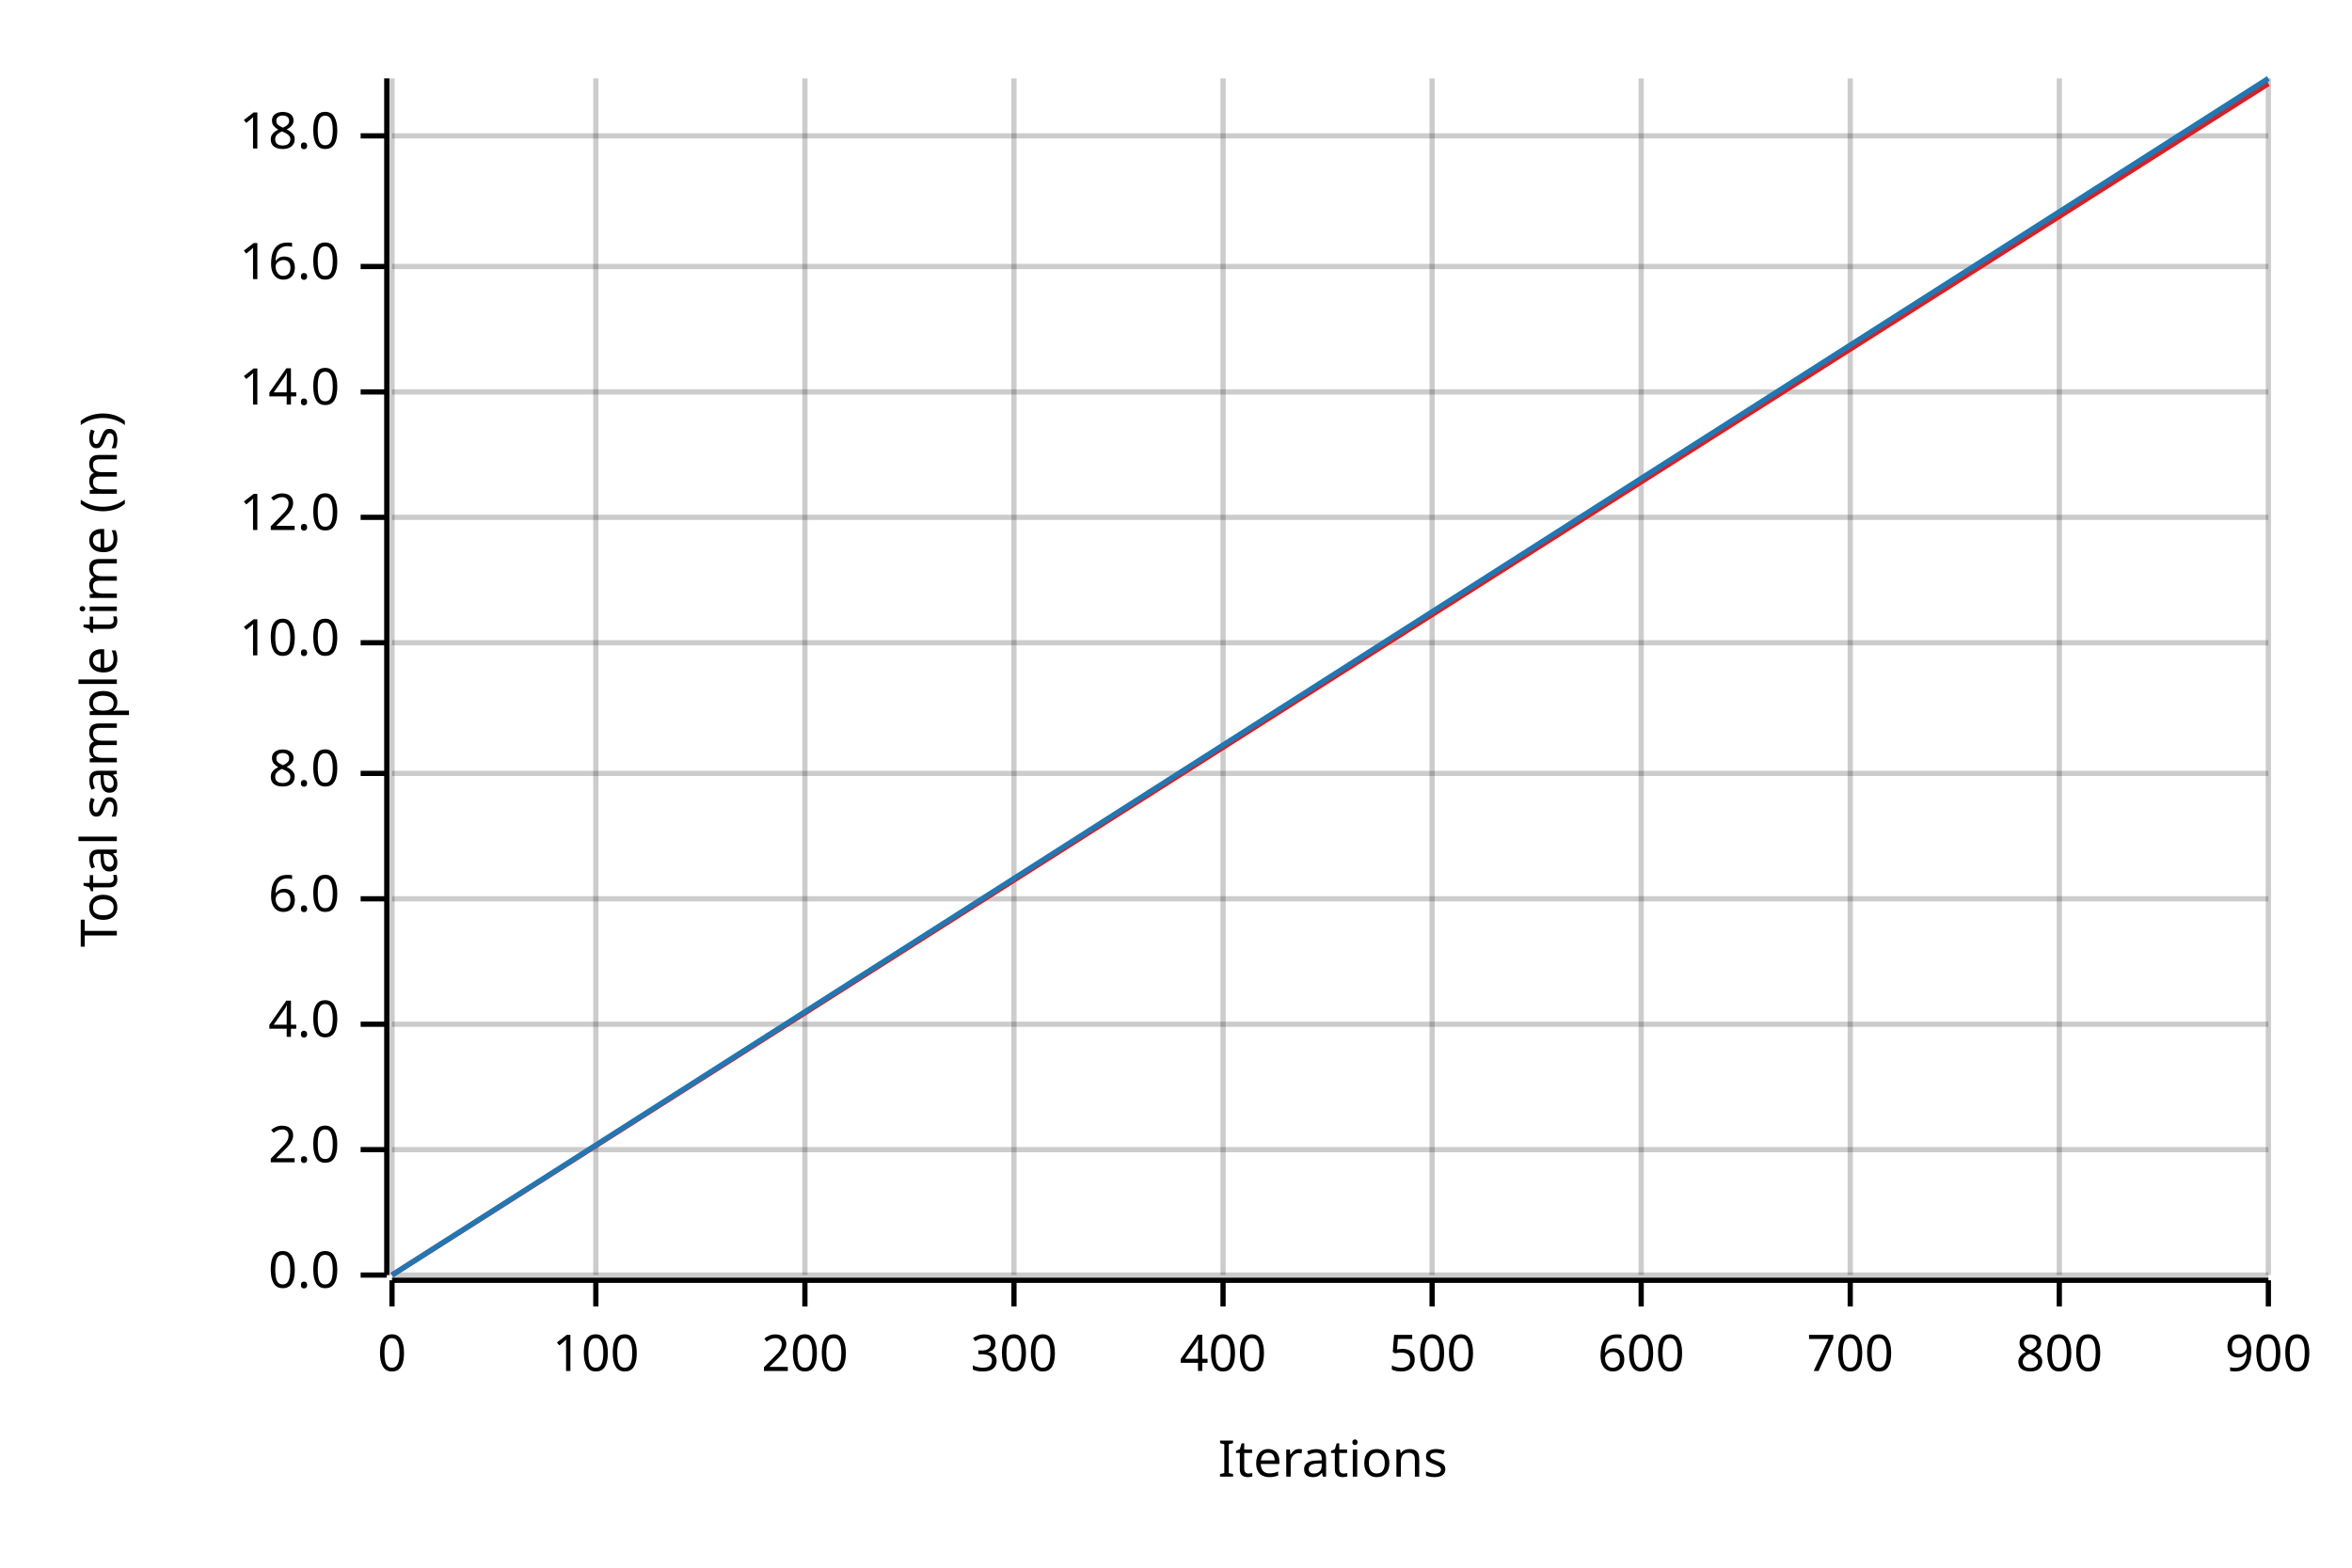
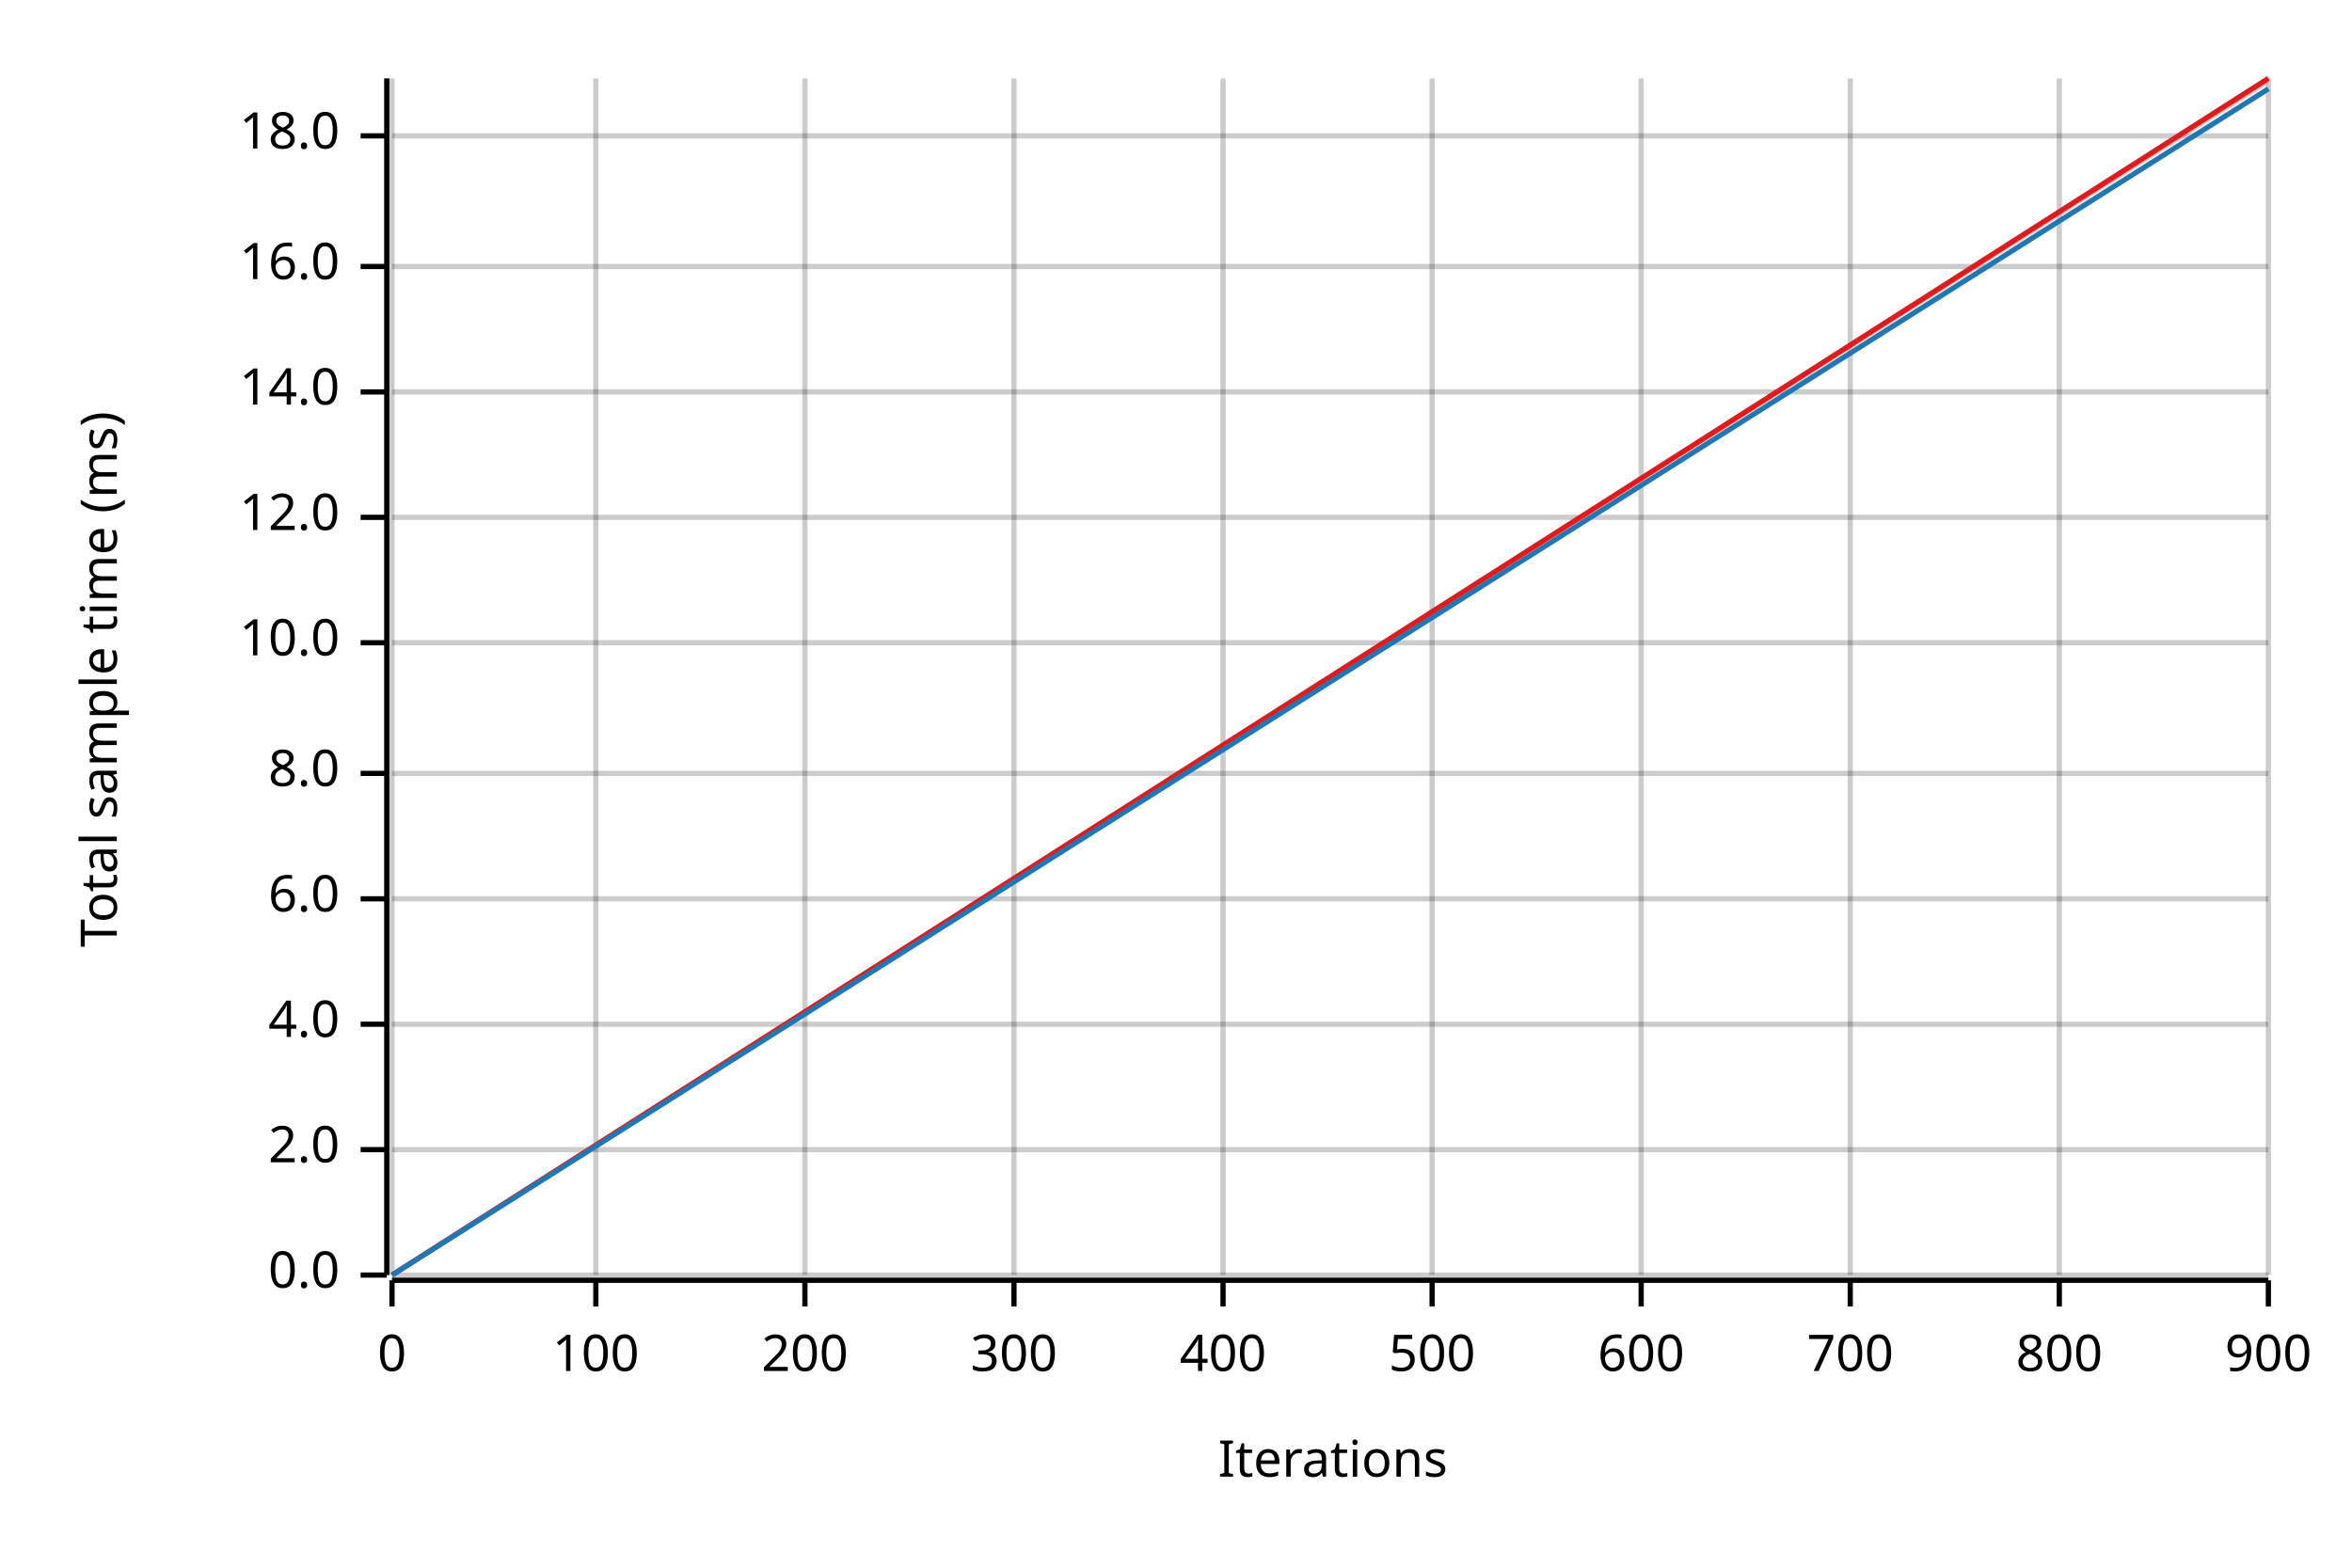
<svg xmlns="http://www.w3.org/2000/svg" width="450" height="300" viewBox="0 0 450 300">
  <text x="15" y="130" dy="0.76em" text-anchor="middle" font-family="sans-serif" font-size="9.677" opacity="1" fill="#000000" transform="rotate(270, 15, 130)">
Total sample time (ms)
</text>
  <text x="255" y="285" dy="-0.5ex" text-anchor="middle" font-family="sans-serif" font-size="9.677" opacity="1" fill="#000000">
Iterations
</text>
  <line opacity="0.2" stroke="#000000" stroke-width="1" x1="75" y1="244" x2="75" y2="15" />
  <line opacity="0.2" stroke="#000000" stroke-width="1" x1="114" y1="244" x2="114" y2="15" />
  <line opacity="0.2" stroke="#000000" stroke-width="1" x1="154" y1="244" x2="154" y2="15" />
  <line opacity="0.2" stroke="#000000" stroke-width="1" x1="194" y1="244" x2="194" y2="15" />
  <line opacity="0.2" stroke="#000000" stroke-width="1" x1="234" y1="244" x2="234" y2="15" />
  <line opacity="0.2" stroke="#000000" stroke-width="1" x1="274" y1="244" x2="274" y2="15" />
  <line opacity="0.2" stroke="#000000" stroke-width="1" x1="314" y1="244" x2="314" y2="15" />
  <line opacity="0.2" stroke="#000000" stroke-width="1" x1="354" y1="244" x2="354" y2="15" />
  <line opacity="0.2" stroke="#000000" stroke-width="1" x1="394" y1="244" x2="394" y2="15" />
  <line opacity="0.2" stroke="#000000" stroke-width="1" x1="434" y1="244" x2="434" y2="15" />
  <line opacity="0.2" stroke="#000000" stroke-width="1" x1="75" y1="244" x2="434" y2="244" />
  <line opacity="0.2" stroke="#000000" stroke-width="1" x1="75" y1="220" x2="434" y2="220" />
  <line opacity="0.2" stroke="#000000" stroke-width="1" x1="75" y1="196" x2="434" y2="196" />
  <line opacity="0.2" stroke="#000000" stroke-width="1" x1="75" y1="172" x2="434" y2="172" />
  <line opacity="0.2" stroke="#000000" stroke-width="1" x1="75" y1="148" x2="434" y2="148" />
  <line opacity="0.2" stroke="#000000" stroke-width="1" x1="75" y1="123" x2="434" y2="123" />
  <line opacity="0.2" stroke="#000000" stroke-width="1" x1="75" y1="99" x2="434" y2="99" />
  <line opacity="0.2" stroke="#000000" stroke-width="1" x1="75" y1="75" x2="434" y2="75" />
  <line opacity="0.2" stroke="#000000" stroke-width="1" x1="75" y1="51" x2="434" y2="51" />
  <line opacity="0.2" stroke="#000000" stroke-width="1" x1="75" y1="26" x2="434" y2="26" />
  <polyline fill="none" opacity="1" stroke="#000000" stroke-width="1" points="74,15 74,244 " />
  <text x="65" y="244" dy="0.5ex" text-anchor="end" font-family="sans-serif" font-size="9.677" opacity="1" fill="#000000">
0.0
</text>
  <polyline fill="none" opacity="1" stroke="#000000" stroke-width="1" points="69,244 74,244 " />
  <text x="65" y="220" dy="0.5ex" text-anchor="end" font-family="sans-serif" font-size="9.677" opacity="1" fill="#000000">
2.0
</text>
  <polyline fill="none" opacity="1" stroke="#000000" stroke-width="1" points="69,220 74,220 " />
  <text x="65" y="196" dy="0.5ex" text-anchor="end" font-family="sans-serif" font-size="9.677" opacity="1" fill="#000000">
4.0
</text>
  <polyline fill="none" opacity="1" stroke="#000000" stroke-width="1" points="69,196 74,196 " />
  <text x="65" y="172" dy="0.5ex" text-anchor="end" font-family="sans-serif" font-size="9.677" opacity="1" fill="#000000">
6.0
</text>
  <polyline fill="none" opacity="1" stroke="#000000" stroke-width="1" points="69,172 74,172 " />
  <text x="65" y="148" dy="0.5ex" text-anchor="end" font-family="sans-serif" font-size="9.677" opacity="1" fill="#000000">
8.0
</text>
  <polyline fill="none" opacity="1" stroke="#000000" stroke-width="1" points="69,148 74,148 " />
  <text x="65" y="123" dy="0.5ex" text-anchor="end" font-family="sans-serif" font-size="9.677" opacity="1" fill="#000000">
10.0
</text>
  <polyline fill="none" opacity="1" stroke="#000000" stroke-width="1" points="69,123 74,123 " />
  <text x="65" y="99" dy="0.5ex" text-anchor="end" font-family="sans-serif" font-size="9.677" opacity="1" fill="#000000">
12.0
</text>
  <polyline fill="none" opacity="1" stroke="#000000" stroke-width="1" points="69,99 74,99 " />
  <text x="65" y="75" dy="0.5ex" text-anchor="end" font-family="sans-serif" font-size="9.677" opacity="1" fill="#000000">
14.0
</text>
  <polyline fill="none" opacity="1" stroke="#000000" stroke-width="1" points="69,75 74,75 " />
  <text x="65" y="51" dy="0.5ex" text-anchor="end" font-family="sans-serif" font-size="9.677" opacity="1" fill="#000000">
16.0
</text>
  <polyline fill="none" opacity="1" stroke="#000000" stroke-width="1" points="69,51 74,51 " />
  <text x="65" y="26" dy="0.5ex" text-anchor="end" font-family="sans-serif" font-size="9.677" opacity="1" fill="#000000">
18.0
</text>
  <polyline fill="none" opacity="1" stroke="#000000" stroke-width="1" points="69,26 74,26 " />
  <polyline fill="none" opacity="1" stroke="#000000" stroke-width="1" points="75,245 434,245 " />
  <text x="75" y="255" dy="0.76em" text-anchor="middle" font-family="sans-serif" font-size="9.677" opacity="1" fill="#000000">
0
</text>
  <polyline fill="none" opacity="1" stroke="#000000" stroke-width="1" points="75,245 75,250 " />
  <text x="114" y="255" dy="0.76em" text-anchor="middle" font-family="sans-serif" font-size="9.677" opacity="1" fill="#000000">
100
</text>
  <polyline fill="none" opacity="1" stroke="#000000" stroke-width="1" points="114,245 114,250 " />
  <text x="154" y="255" dy="0.76em" text-anchor="middle" font-family="sans-serif" font-size="9.677" opacity="1" fill="#000000">
200
</text>
  <polyline fill="none" opacity="1" stroke="#000000" stroke-width="1" points="154,245 154,250 " />
  <text x="194" y="255" dy="0.76em" text-anchor="middle" font-family="sans-serif" font-size="9.677" opacity="1" fill="#000000">
300
</text>
  <polyline fill="none" opacity="1" stroke="#000000" stroke-width="1" points="194,245 194,250 " />
  <text x="234" y="255" dy="0.76em" text-anchor="middle" font-family="sans-serif" font-size="9.677" opacity="1" fill="#000000">
400
</text>
  <polyline fill="none" opacity="1" stroke="#000000" stroke-width="1" points="234,245 234,250 " />
  <text x="274" y="255" dy="0.76em" text-anchor="middle" font-family="sans-serif" font-size="9.677" opacity="1" fill="#000000">
500
</text>
  <polyline fill="none" opacity="1" stroke="#000000" stroke-width="1" points="274,245 274,250 " />
  <text x="314" y="255" dy="0.76em" text-anchor="middle" font-family="sans-serif" font-size="9.677" opacity="1" fill="#000000">
600
</text>
  <polyline fill="none" opacity="1" stroke="#000000" stroke-width="1" points="314,245 314,250 " />
  <text x="354" y="255" dy="0.76em" text-anchor="middle" font-family="sans-serif" font-size="9.677" opacity="1" fill="#000000">
700
</text>
  <polyline fill="none" opacity="1" stroke="#000000" stroke-width="1" points="354,245 354,250 " />
  <text x="394" y="255" dy="0.76em" text-anchor="middle" font-family="sans-serif" font-size="9.677" opacity="1" fill="#000000">
800
</text>
  <polyline fill="none" opacity="1" stroke="#000000" stroke-width="1" points="394,245 394,250 " />
  <text x="434" y="255" dy="0.76em" text-anchor="middle" font-family="sans-serif" font-size="9.677" opacity="1" fill="#000000">
900
</text>
  <polyline fill="none" opacity="1" stroke="#000000" stroke-width="1" points="434,245 434,250 " />
-   <polyline fill="none" opacity="1" stroke="#E31A1C" stroke-width="1" points="75,244 434,16 " />
+   <polyline fill="none" opacity="1" stroke="#E31A1C" stroke-width="1" points="75,244 434,15 " />
  <polygon opacity="0.25" fill="#E31A1C" points="75,244 434,16 434,15 " />
-   <polyline fill="none" opacity="1" stroke="#1F78B4" stroke-width="1" points="75,244 434,15 " />
-   <polygon opacity="0.25" fill="#1F78B4" points="75,244 434,16 434,15 " />
+   <polyline fill="none" opacity="1" stroke="#1F78B4" stroke-width="1" points="75,244 434,17 " />
+   <polygon opacity="0.25" fill="#1F78B4" points="75,244 434,17 434,17 " />
</svg>
